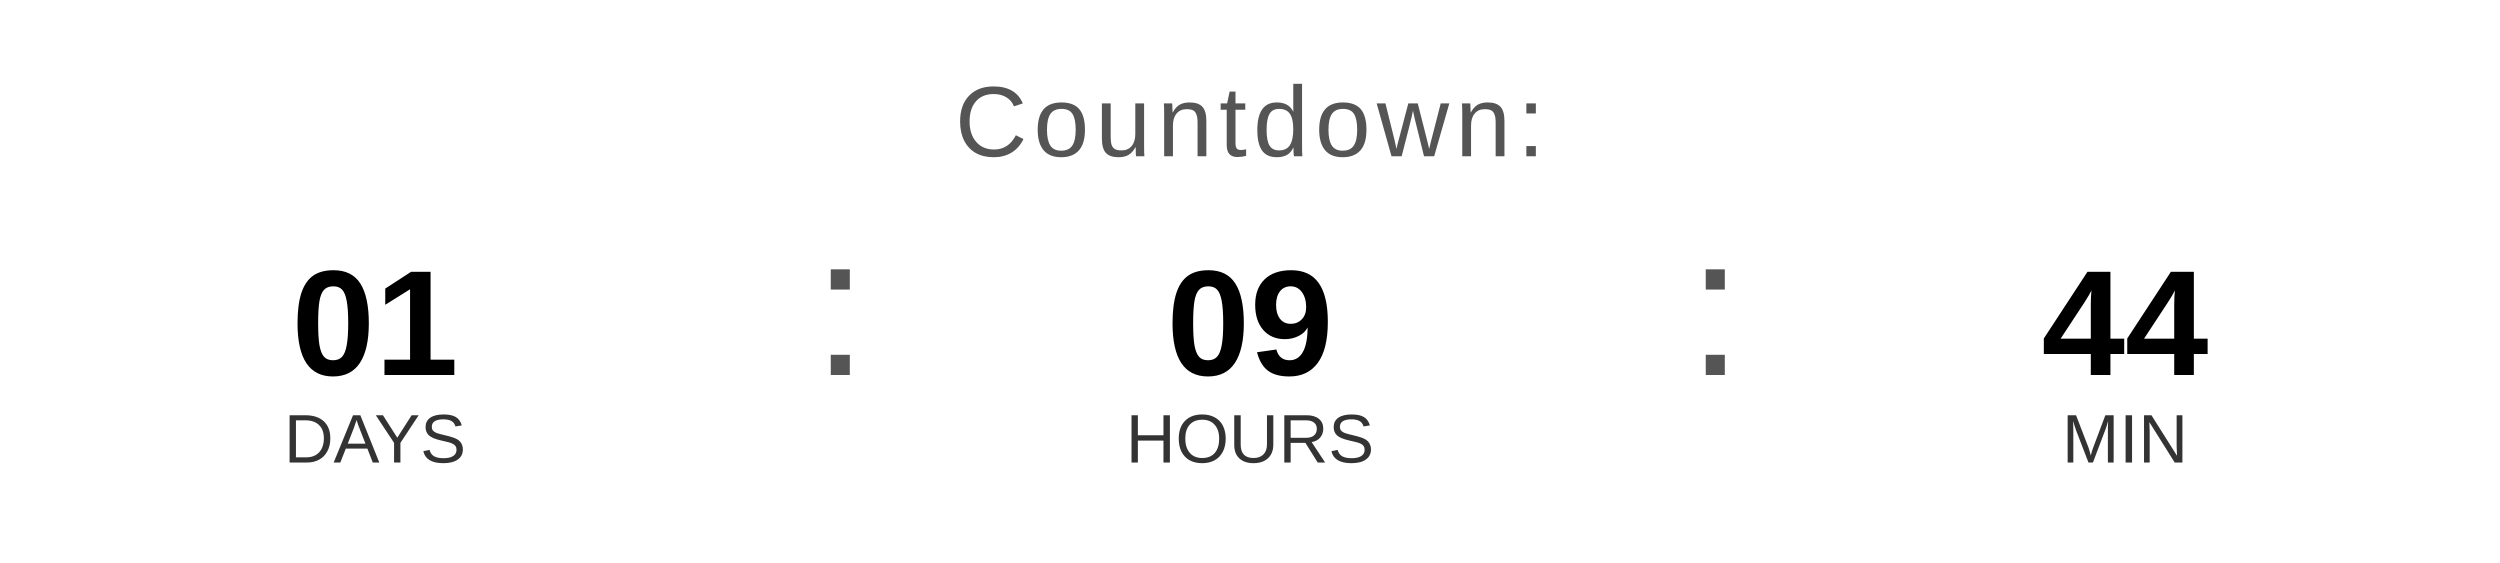
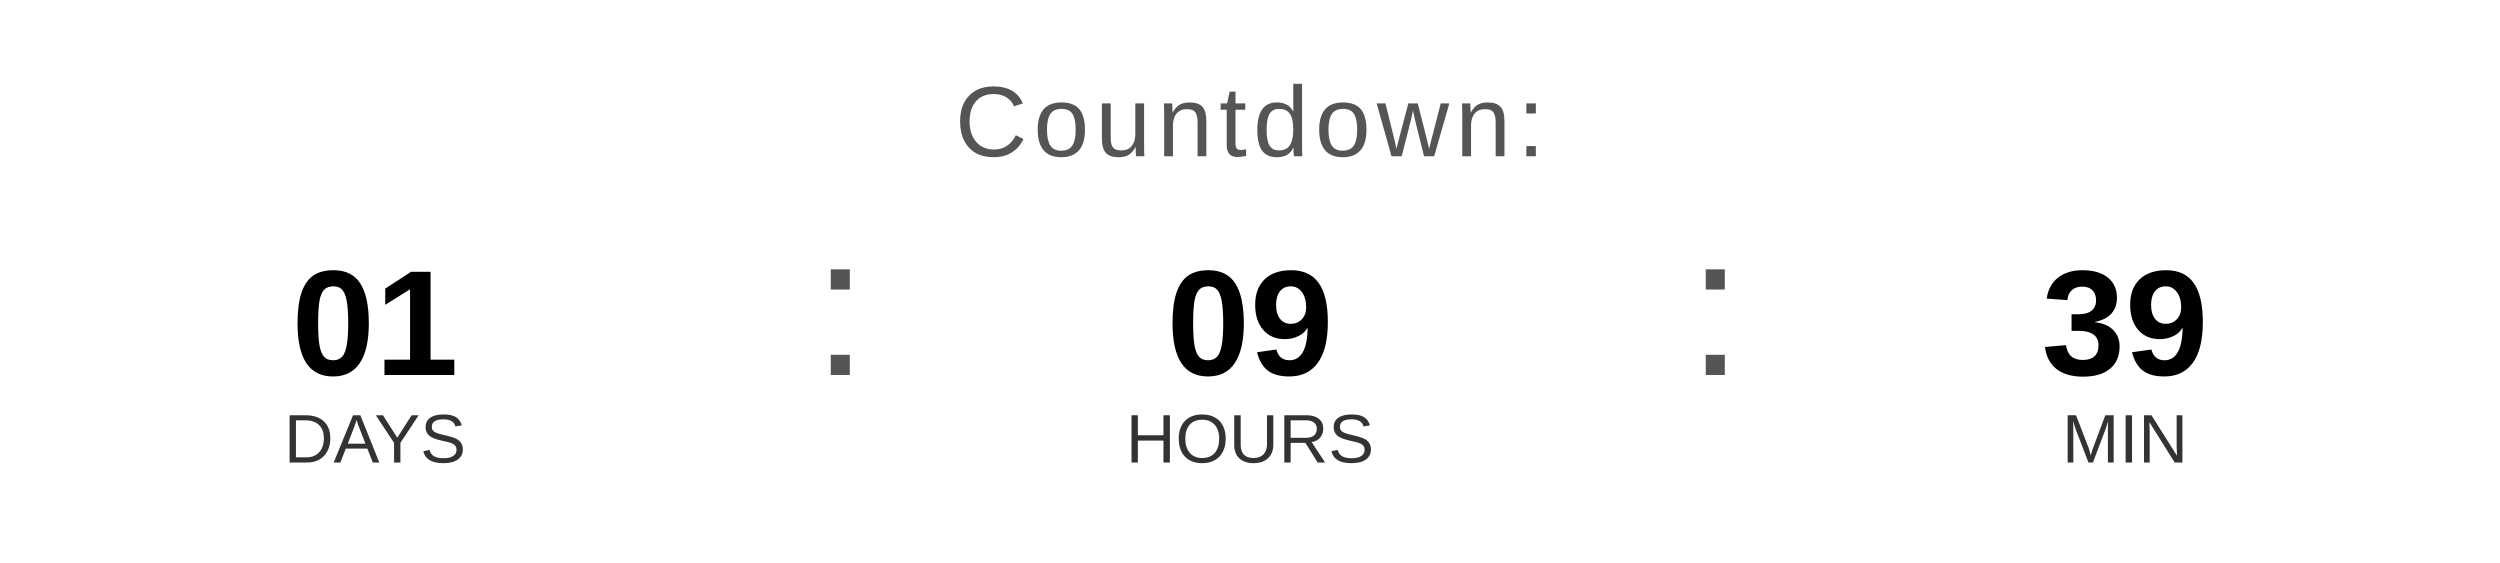
<svg xmlns="http://www.w3.org/2000/svg" width="400" height="90" viewBox="0 0 400 90">
  <text x="200" y="25" font-family="Arial, Helvetica, sans-serif" font-size="16" fill="#555555" text-anchor="middle" letter-spacing="1">
    Countdown:
  </text>
  <text x="60" y="60" font-family="Arial, Helvetica, sans-serif" font-size="24" font-weight="bold" fill="#000000" text-anchor="middle">01</text>
  <text x="60" y="74" font-family="Arial, Helvetica, sans-serif" font-size="11" fill="#333333" text-anchor="middle">DAYS</text>
  <text x="130" y="60" font-family="Arial, sans-serif" font-size="32" fill="#555555">:</text>
  <text x="200" y="60" font-family="Arial, Helvetica, sans-serif" font-size="24" font-weight="bold" fill="#000000" text-anchor="middle">09</text>
  <text x="200" y="74" font-family="Arial, Helvetica, sans-serif" font-size="11" fill="#333333" text-anchor="middle">HOURS</text>
  <text x="270" y="60" font-family="Arial, sans-serif" font-size="32" fill="#555555">:</text>
-   <text x="340" y="60" font-family="Arial, Helvetica, sans-serif" font-size="24" font-weight="bold" fill="#000000" text-anchor="middle">44</text>
+   <text x="340" y="60" font-family="Arial, Helvetica, sans-serif" font-size="24" font-weight="bold" fill="#000000" text-anchor="middle">39</text>
  <text x="340" y="74" font-family="Arial, Helvetica, sans-serif" font-size="11" fill="#333333" text-anchor="middle">MIN</text>
</svg>
